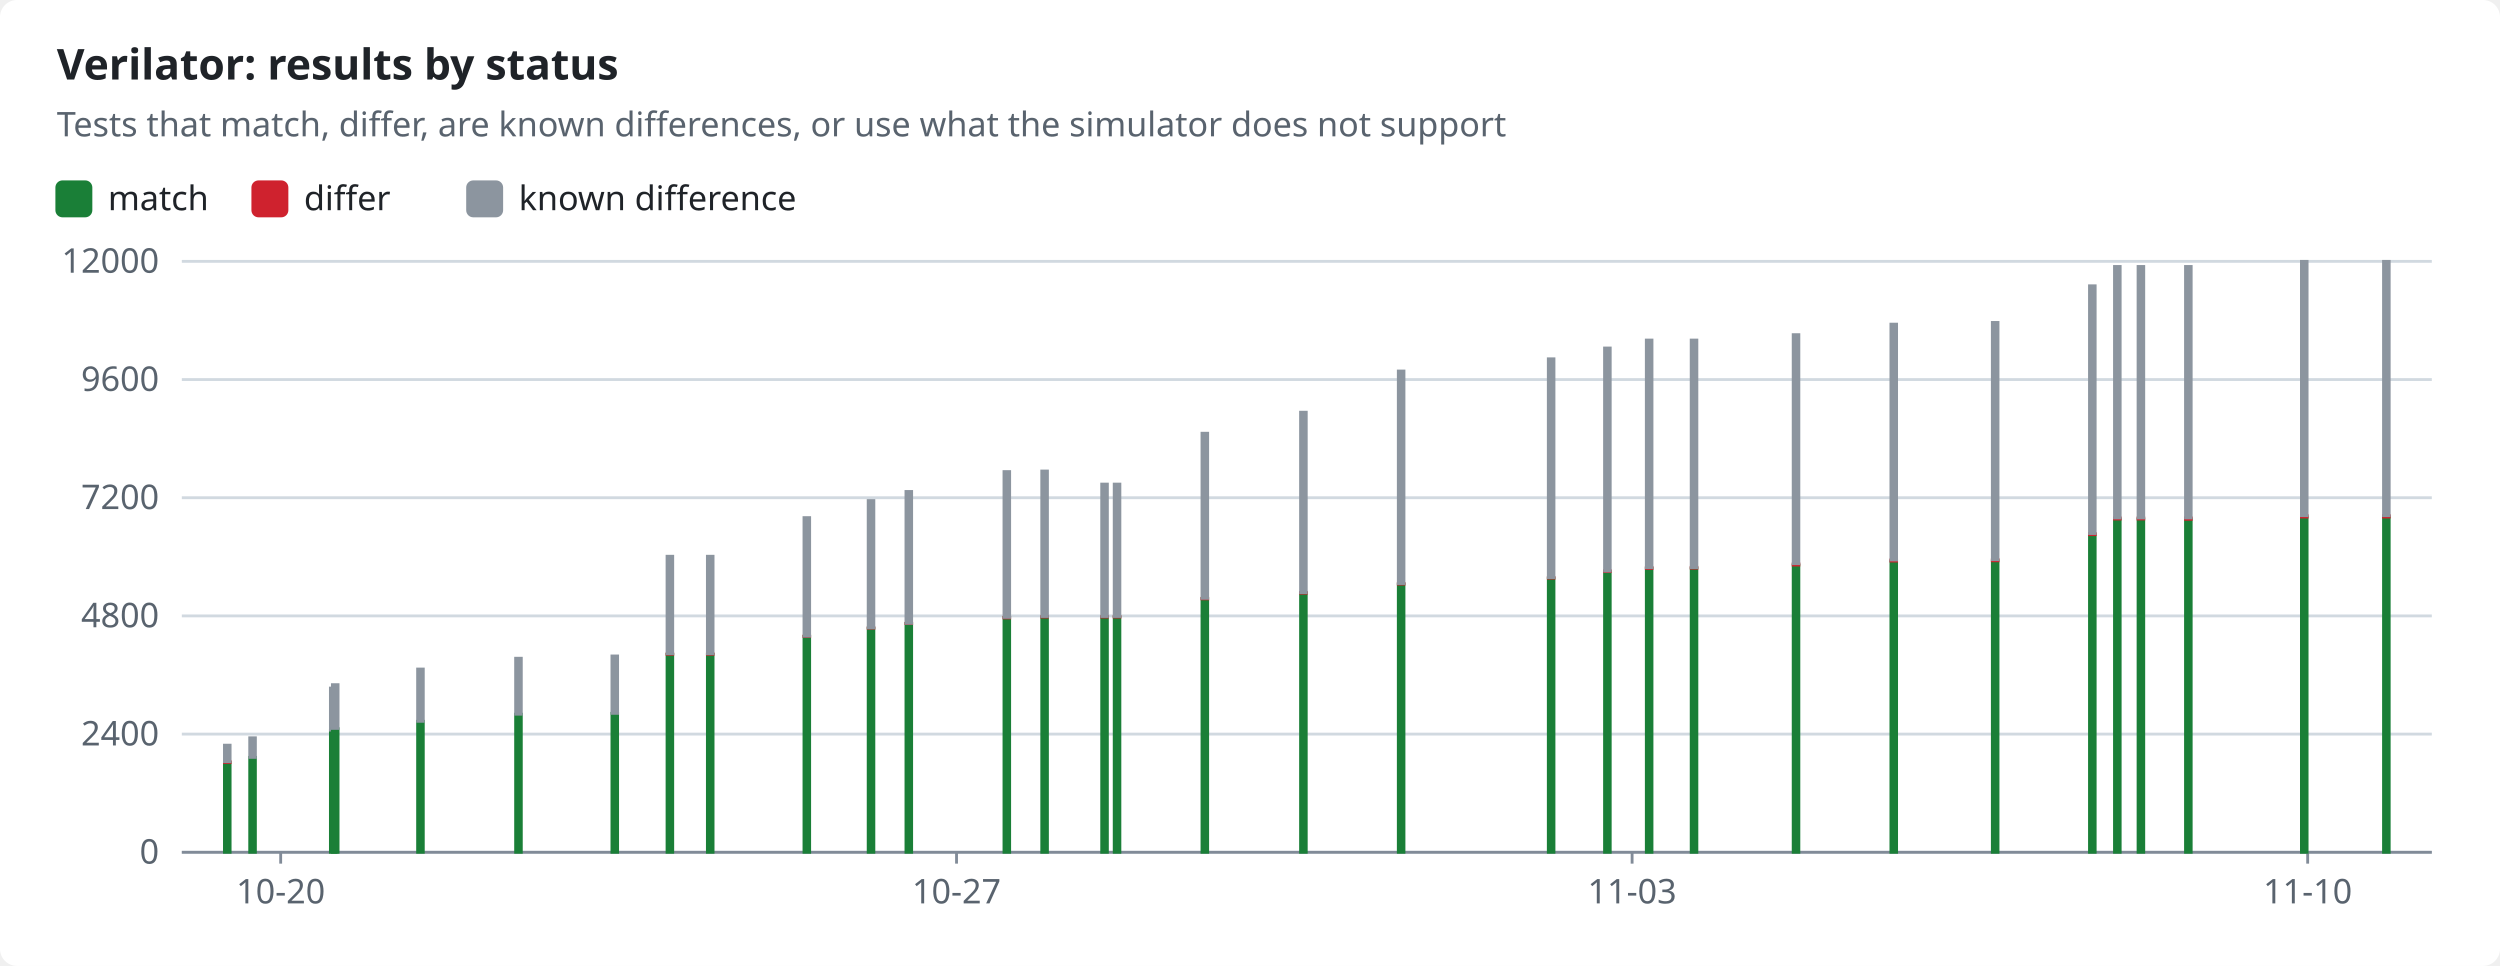
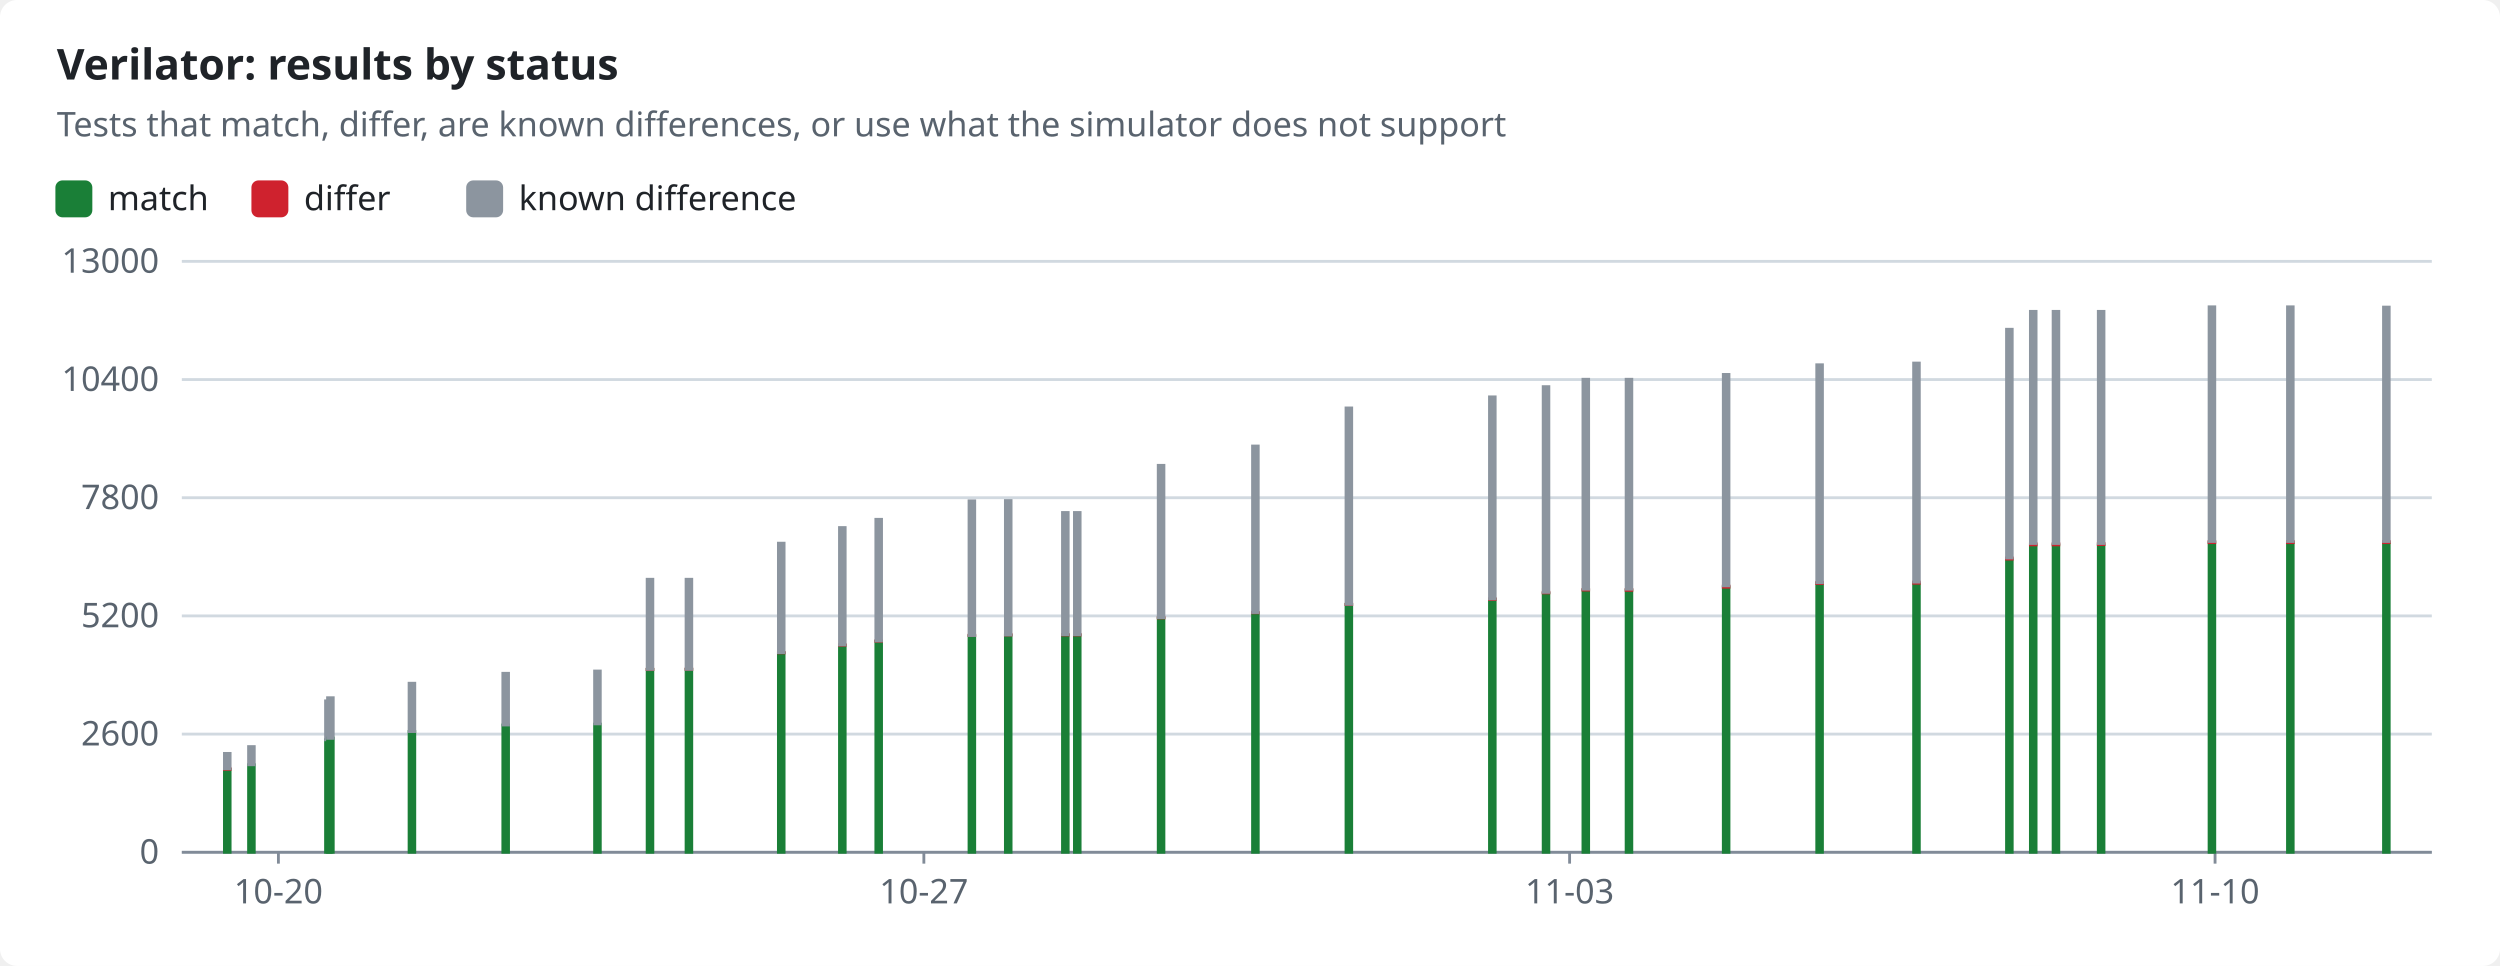
<svg xmlns="http://www.w3.org/2000/svg" width="880" height="340" viewBox="0 0 880 340" role="img">
  <style>text{font-family:-apple-system,BlinkMacSystemFont,"Segoe UI","Noto Sans",Helvetica,Arial,sans-serif;font-size:12px;fill:#1f2328;stroke:none}.bg{fill:#ffffff}.muted{fill:#59636e}.title{font-size:15px;font-weight:600}.grid{stroke:#d1d9e0;stroke-width:1}.axis{stroke:#818b98;stroke-width:1}.line{fill:none;stroke-width:2}.dashed{stroke-dasharray:5 4}.c-pass{stroke:#1a7f37;fill:#1a7f37}.c-fail{stroke:#cf222e;fill:#cf222e}.c-known{stroke:#8c959f;fill:#8c959f}.c-unsupported{stroke:#bf8700;fill:#bf8700}.line{fill:none}.mk{fill:none;stroke-width:1.6}@media (prefers-color-scheme:dark){text{fill:#f0f6fc}.bg{fill:#0d1117}.muted{fill:#9198a1}.grid{stroke:#3d444d}.axis{stroke:#656c76}.c-pass{stroke:#3fb950;fill:#3fb950}.c-fail{stroke:#f85149;fill:#f85149}.c-known{stroke:#6e7681;fill:#6e7681}.c-unsupported{stroke:#d29922;fill:#d29922}.line{fill:none}.mk{fill:none;stroke-width:1.6}}</style>
  <rect class="bg" width="880" height="340" rx="6" />
  <text x="20.0" y="28.0" class="title" text-anchor="start">Verilator: results by status</text>
  <text x="20.0" y="48.0" class="muted" text-anchor="start">Tests that match, differ, are known differences, or use what the simulator does not support</text>
  <rect class="c-pass" x="20" y="64" width="12" height="12" rx="2" />
  <text x="38.0" y="74.0" text-anchor="start">match</text>
  <rect class="c-fail" x="89.0" y="64" width="12" height="12" rx="2" />
  <text x="107.0" y="74.0" text-anchor="start">differ</text>
  <rect class="c-known" x="164.6" y="64" width="12" height="12" rx="2" />
  <text x="182.6" y="74.0" text-anchor="start">known difference</text>
  <line class="grid" x1="64" x2="856" y1="300.0" y2="300.0" />
  <text x="56.0" y="304.0" class="muted" text-anchor="end">0</text>
  <line class="grid" x1="64" x2="856" y1="258.4" y2="258.4" />
-   <text x="56.0" y="262.4" class="muted" text-anchor="end">2400</text>
+   <text x="56.0" y="262.4" class="muted" text-anchor="end">2600</text>
  <line class="grid" x1="64" x2="856" y1="216.8" y2="216.8" />
-   <text x="56.0" y="220.8" class="muted" text-anchor="end">4800</text>
+   <text x="56.0" y="220.8" class="muted" text-anchor="end">5200</text>
  <line class="grid" x1="64" x2="856" y1="175.2" y2="175.2" />
-   <text x="56.0" y="179.2" class="muted" text-anchor="end">7200</text>
+   <text x="56.0" y="179.2" class="muted" text-anchor="end">7800</text>
  <line class="grid" x1="64" x2="856" y1="133.6" y2="133.6" />
-   <text x="56.0" y="137.6" class="muted" text-anchor="end">9600</text>
+   <text x="56.0" y="137.6" class="muted" text-anchor="end">10400</text>
  <line class="grid" x1="64" x2="856" y1="92.0" y2="92.0" />
-   <text x="56.0" y="96.0" class="muted" text-anchor="end">12000</text>
+   <text x="56.0" y="96.0" class="muted" text-anchor="end">13000</text>
  <line class="axis" x1="64" x2="856" y1="300" y2="300" />
-   <line class="axis" x1="98.8" x2="98.8" y1="300" y2="304" />
-   <text x="98.8" y="318.0" class="muted" text-anchor="middle">10-20</text>
-   <line class="axis" x1="336.7" x2="336.7" y1="300" y2="304" />
-   <text x="336.7" y="318.0" class="muted" text-anchor="middle">10-27</text>
-   <line class="axis" x1="574.5" x2="574.5" y1="300" y2="304" />
-   <text x="574.5" y="318.0" class="muted" text-anchor="middle">11-03</text>
-   <line class="axis" x1="812.3" x2="812.3" y1="300" y2="304" />
-   <text x="812.3" y="318.0" class="muted" text-anchor="middle">11-10</text>
-   <rect class="c-pass" x="79.0" y="268.4" width="2.0" height="31.6" />
-   <rect class="c-fail" x="79.0" y="268.1" width="2.0" height="0.3" />
-   <rect class="c-known" x="79.0" y="262.3" width="2.0" height="5.8" />
-   <rect class="c-pass" x="87.9" y="266.6" width="2.0" height="33.4" />
-   <rect class="c-known" x="87.9" y="259.7" width="2.0" height="6.9" />
-   <rect class="c-pass" x="116.3" y="257.1" width="2.0" height="42.9" />
-   <rect class="c-known" x="116.3" y="242.2" width="2.0" height="14.8" />
-   <rect class="c-pass" x="117.0" y="256.5" width="2.0" height="43.5" />
-   <rect class="c-known" x="117.0" y="241.0" width="2.0" height="15.4" />
-   <rect class="c-pass" x="147.0" y="253.9" width="2.0" height="46.1" />
-   <rect class="c-known" x="147.0" y="235.5" width="2.0" height="18.4" />
-   <rect class="c-pass" x="181.5" y="251.4" width="2.0" height="48.6" />
-   <rect class="c-fail" x="181.5" y="251.4" width="2.0" height="0.0" />
-   <rect class="c-known" x="181.5" y="231.7" width="2.0" height="19.7" />
-   <rect class="c-pass" x="215.4" y="251.1" width="2.0" height="48.9" />
-   <rect class="c-fail" x="215.4" y="251.1" width="2.0" height="0.0" />
-   <rect class="c-known" x="215.4" y="230.9" width="2.0" height="20.2" />
-   <rect class="c-pass" x="234.8" y="230.3" width="2.0" height="69.7" />
-   <rect class="c-fail" x="234.8" y="230.2" width="2.0" height="0.1" />
-   <rect class="c-known" x="234.8" y="195.8" width="2.0" height="34.3" />
-   <rect class="c-pass" x="249.0" y="230.3" width="2.0" height="69.7" />
-   <rect class="c-fail" x="249.0" y="230.2" width="2.0" height="0.1" />
-   <rect class="c-known" x="249.0" y="195.8" width="2.0" height="34.3" />
-   <rect class="c-pass" x="283.0" y="224.0" width="2.0" height="76.0" />
-   <rect class="c-fail" x="283.0" y="223.9" width="2.0" height="0.1" />
-   <rect class="c-known" x="283.0" y="182.2" width="2.0" height="41.7" />
-   <rect class="c-pass" x="305.6" y="221.1" width="2.0" height="78.9" />
-   <rect class="c-fail" x="305.6" y="221.0" width="2.0" height="0.1" />
-   <rect class="c-known" x="305.6" y="176.2" width="2.0" height="44.8" />
-   <rect class="c-pass" x="318.9" y="219.5" width="2.0" height="80.5" />
-   <rect class="c-fail" x="318.9" y="219.4" width="2.0" height="0.1" />
-   <rect class="c-known" x="318.9" y="173.0" width="2.0" height="46.4" />
-   <rect class="c-pass" x="353.4" y="217.4" width="2.0" height="82.6" />
-   <rect class="c-fail" x="353.4" y="217.3" width="2.0" height="0.2" />
-   <rect class="c-known" x="353.4" y="166.0" width="2.0" height="51.3" />
-   <rect class="c-pass" x="366.7" y="217.2" width="2.0" height="82.8" />
-   <rect class="c-fail" x="366.7" y="217.0" width="2.0" height="0.2" />
-   <rect class="c-known" x="366.7" y="165.8" width="2.0" height="51.2" />
-   <rect class="c-pass" x="387.8" y="217.2" width="2.0" height="82.8" />
-   <rect class="c-fail" x="387.8" y="217.0" width="2.0" height="0.2" />
-   <rect class="c-known" x="387.8" y="170.4" width="2.0" height="46.6" />
-   <rect class="c-pass" x="392.2" y="217.2" width="2.0" height="82.8" />
-   <rect class="c-fail" x="392.2" y="217.0" width="2.0" height="0.2" />
-   <rect class="c-known" x="392.2" y="170.4" width="2.0" height="46.6" />
-   <rect class="c-pass" x="423.1" y="210.7" width="2.0" height="89.3" />
-   <rect class="c-fail" x="423.1" y="210.6" width="2.0" height="0.2" />
-   <rect class="c-known" x="423.1" y="152.5" width="2.0" height="58.1" />
-   <rect class="c-pass" x="457.8" y="208.7" width="2.0" height="91.3" />
-   <rect class="c-fail" x="457.8" y="208.6" width="2.0" height="0.2" />
-   <rect class="c-known" x="457.8" y="145.1" width="2.0" height="63.5" />
-   <rect class="c-pass" x="492.2" y="205.6" width="2.0" height="94.4" />
-   <rect class="c-fail" x="492.2" y="205.4" width="2.0" height="0.2" />
-   <rect class="c-known" x="492.2" y="130.6" width="2.0" height="74.8" />
-   <rect class="c-pass" x="545.0" y="203.5" width="2.0" height="96.5" />
-   <rect class="c-fail" x="545.0" y="203.3" width="2.0" height="0.2" />
-   <rect class="c-known" x="545.0" y="126.3" width="2.0" height="77.0" />
-   <rect class="c-pass" x="564.8" y="201.2" width="2.0" height="98.8" />
-   <rect class="c-fail" x="564.8" y="200.9" width="2.0" height="0.3" />
-   <rect class="c-known" x="564.8" y="122.5" width="2.0" height="78.5" />
-   <rect class="c-pass" x="579.5" y="200.0" width="2.0" height="100.0" />
-   <rect class="c-fail" x="579.5" y="199.8" width="2.0" height="0.3" />
-   <rect class="c-known" x="579.5" y="119.7" width="2.0" height="80.1" />
-   <rect class="c-pass" x="595.3" y="200.0" width="2.0" height="100.0" />
-   <rect class="c-fail" x="595.3" y="199.7" width="2.0" height="0.3" />
-   <rect class="c-known" x="595.3" y="119.7" width="2.0" height="80.1" />
-   <rect class="c-pass" x="631.2" y="198.9" width="2.0" height="101.1" />
-   <rect class="c-fail" x="631.2" y="198.5" width="2.0" height="0.4" />
-   <rect class="c-known" x="631.2" y="117.8" width="2.0" height="80.6" />
-   <rect class="c-pass" x="665.6" y="197.5" width="2.0" height="102.5" />
-   <rect class="c-fail" x="665.6" y="197.1" width="2.0" height="0.4" />
-   <rect class="c-known" x="665.6" y="114.1" width="2.0" height="83.0" />
-   <rect class="c-pass" x="701.3" y="197.4" width="2.0" height="102.6" />
-   <rect class="c-fail" x="701.3" y="197.0" width="2.0" height="0.4" />
-   <rect class="c-known" x="701.3" y="113.5" width="2.0" height="83.5" />
-   <rect class="c-pass" x="735.5" y="188.2" width="2.0" height="111.8" />
-   <rect class="c-fail" x="735.5" y="187.8" width="2.0" height="0.4" />
-   <rect class="c-known" x="735.5" y="100.6" width="2.0" height="87.2" />
-   <rect class="c-pass" x="744.3" y="182.7" width="2.0" height="117.3" />
-   <rect class="c-fail" x="744.3" y="182.3" width="2.0" height="0.4" />
-   <rect class="c-known" x="744.3" y="93.8" width="2.0" height="88.5" />
-   <rect class="c-pass" x="752.6" y="182.7" width="2.0" height="117.3" />
-   <rect class="c-fail" x="752.6" y="182.3" width="2.0" height="0.4" />
-   <rect class="c-known" x="752.6" y="93.8" width="2.0" height="88.5" />
-   <rect class="c-pass" x="769.3" y="182.7" width="2.0" height="117.3" />
-   <rect class="c-fail" x="769.3" y="182.3" width="2.0" height="0.5" />
-   <rect class="c-known" x="769.3" y="93.8" width="2.0" height="88.5" />
-   <rect class="c-pass" x="810.1" y="182.0" width="2.0" height="118.0" />
-   <rect class="c-fail" x="810.1" y="181.5" width="2.0" height="0.5" />
-   <rect class="c-known" x="810.1" y="92.0" width="2.0" height="89.5" />
-   <rect class="c-pass" x="839.0" y="181.9" width="2.0" height="118.1" />
-   <rect class="c-fail" x="839.0" y="181.5" width="2.0" height="0.5" />
-   <rect class="c-known" x="839.0" y="92.0" width="2.0" height="89.5" />
+   <line class="axis" x1="98.0" x2="98.0" y1="300" y2="304" />
+   <text x="98.0" y="318.0" class="muted" text-anchor="middle">10-20</text>
+   <line class="axis" x1="325.2" x2="325.2" y1="300" y2="304" />
+   <text x="325.2" y="318.0" class="muted" text-anchor="middle">10-27</text>
+   <line class="axis" x1="552.5" x2="552.5" y1="300" y2="304" />
+   <text x="552.5" y="318.0" class="muted" text-anchor="middle">11-03</text>
+   <line class="axis" x1="779.7" x2="779.7" y1="300" y2="304" />
+   <text x="779.7" y="318.0" class="muted" text-anchor="middle">11-10</text>
+   <rect class="c-pass" x="79.0" y="270.8" width="2.0" height="29.2" />
+   <rect class="c-fail" x="79.0" y="270.6" width="2.0" height="0.2" />
+   <rect class="c-known" x="79.0" y="265.2" width="2.0" height="5.4" />
+   <rect class="c-pass" x="87.5" y="269.2" width="2.0" height="30.8" />
+   <rect class="c-known" x="87.5" y="262.8" width="2.0" height="6.4" />
+   <rect class="c-pass" x="114.6" y="260.4" width="2.0" height="39.6" />
+   <rect class="c-known" x="114.6" y="246.7" width="2.0" height="13.7" />
+   <rect class="c-pass" x="115.3" y="259.8" width="2.0" height="40.2" />
+   <rect class="c-known" x="115.3" y="245.6" width="2.0" height="14.3" />
+   <rect class="c-pass" x="144.0" y="257.5" width="2.0" height="42.5" />
+   <rect class="c-known" x="144.0" y="240.5" width="2.0" height="17.0" />
+   <rect class="c-pass" x="177.0" y="255.2" width="2.0" height="44.8" />
+   <rect class="c-fail" x="177.0" y="255.2" width="2.0" height="0.0" />
+   <rect class="c-known" x="177.0" y="237.0" width="2.0" height="18.2" />
+   <rect class="c-pass" x="209.3" y="254.9" width="2.0" height="45.1" />
+   <rect class="c-fail" x="209.3" y="254.8" width="2.0" height="0.0" />
+   <rect class="c-known" x="209.3" y="236.2" width="2.0" height="18.6" />
+   <rect class="c-pass" x="227.8" y="235.6" width="2.0" height="64.4" />
+   <rect class="c-fail" x="227.8" y="235.6" width="2.0" height="0.1" />
+   <rect class="c-known" x="227.8" y="203.9" width="2.0" height="31.7" />
+   <rect class="c-pass" x="241.5" y="235.6" width="2.0" height="64.4" />
+   <rect class="c-fail" x="241.5" y="235.5" width="2.0" height="0.1" />
+   <rect class="c-known" x="241.5" y="203.9" width="2.0" height="31.7" />
+   <rect class="c-pass" x="274.0" y="229.8" width="2.0" height="70.2" />
+   <rect class="c-fail" x="274.0" y="229.7" width="2.0" height="0.1" />
+   <rect class="c-known" x="274.0" y="191.2" width="2.0" height="38.5" />
+   <rect class="c-pass" x="295.5" y="227.1" width="2.0" height="72.9" />
+   <rect class="c-fail" x="295.5" y="227.0" width="2.0" height="0.1" />
+   <rect class="c-known" x="295.5" y="185.7" width="2.0" height="41.3" />
+   <rect class="c-pass" x="308.3" y="225.7" width="2.0" height="74.3" />
+   <rect class="c-fail" x="308.3" y="225.6" width="2.0" height="0.1" />
+   <rect class="c-known" x="308.3" y="182.8" width="2.0" height="42.8" />
+   <rect class="c-pass" x="341.1" y="223.8" width="2.0" height="76.2" />
+   <rect class="c-fail" x="341.1" y="223.6" width="2.0" height="0.1" />
+   <rect class="c-known" x="341.1" y="176.3" width="2.0" height="47.4" />
+   <rect class="c-pass" x="353.9" y="223.6" width="2.0" height="76.4" />
+   <rect class="c-fail" x="353.9" y="223.4" width="2.0" height="0.1" />
+   <rect class="c-known" x="353.9" y="176.2" width="2.0" height="47.3" />
+   <rect class="c-pass" x="374.0" y="223.5" width="2.0" height="76.5" />
+   <rect class="c-fail" x="374.0" y="223.4" width="2.0" height="0.1" />
+   <rect class="c-known" x="374.0" y="180.4" width="2.0" height="43.0" />
+   <rect class="c-pass" x="378.2" y="223.5" width="2.0" height="76.5" />
+   <rect class="c-fail" x="378.2" y="223.4" width="2.0" height="0.1" />
+   <rect class="c-known" x="378.2" y="180.4" width="2.0" height="43.0" />
+   <rect class="c-pass" x="407.7" y="217.6" width="2.0" height="82.4" />
+   <rect class="c-fail" x="407.7" y="217.4" width="2.0" height="0.1" />
+   <rect class="c-known" x="407.7" y="163.8" width="2.0" height="53.6" />
+   <rect class="c-pass" x="440.9" y="215.8" width="2.0" height="84.2" />
+   <rect class="c-fail" x="440.9" y="215.6" width="2.0" height="0.1" />
+   <rect class="c-known" x="440.9" y="157.0" width="2.0" height="58.6" />
+   <rect class="c-pass" x="473.8" y="212.8" width="2.0" height="87.2" />
+   <rect class="c-fail" x="473.8" y="212.7" width="2.0" height="0.1" />
+   <rect class="c-known" x="473.8" y="143.6" width="2.0" height="69.1" />
+   <rect class="c-pass" x="524.3" y="210.9" width="2.0" height="89.1" />
+   <rect class="c-fail" x="524.3" y="210.8" width="2.0" height="0.2" />
+   <rect class="c-known" x="524.3" y="139.7" width="2.0" height="71.1" />
+   <rect class="c-pass" x="543.2" y="208.8" width="2.0" height="91.2" />
+   <rect class="c-fail" x="543.2" y="208.5" width="2.0" height="0.2" />
+   <rect class="c-known" x="543.2" y="136.1" width="2.0" height="72.4" />
+   <rect class="c-pass" x="557.2" y="207.7" width="2.0" height="92.3" />
+   <rect class="c-fail" x="557.2" y="207.5" width="2.0" height="0.2" />
+   <rect class="c-known" x="557.2" y="133.5" width="2.0" height="73.9" />
+   <rect class="c-pass" x="572.4" y="207.7" width="2.0" height="92.3" />
+   <rect class="c-fail" x="572.4" y="207.5" width="2.0" height="0.3" />
+   <rect class="c-known" x="572.4" y="133.5" width="2.0" height="73.9" />
+   <rect class="c-pass" x="606.6" y="206.6" width="2.0" height="93.4" />
+   <rect class="c-fail" x="606.6" y="206.3" width="2.0" height="0.4" />
+   <rect class="c-known" x="606.6" y="131.8" width="2.0" height="74.4" />
+   <rect class="c-pass" x="639.5" y="205.4" width="2.0" height="94.6" />
+   <rect class="c-fail" x="639.5" y="205.0" width="2.0" height="0.4" />
+   <rect class="c-known" x="639.5" y="128.4" width="2.0" height="76.7" />
+   <rect class="c-pass" x="673.6" y="205.3" width="2.0" height="94.7" />
+   <rect class="c-fail" x="673.6" y="204.9" width="2.0" height="0.4" />
+   <rect class="c-known" x="673.6" y="127.8" width="2.0" height="77.1" />
+   <rect class="c-pass" x="706.3" y="196.8" width="2.0" height="103.2" />
+   <rect class="c-fail" x="706.3" y="196.4" width="2.0" height="0.4" />
+   <rect class="c-known" x="706.3" y="115.9" width="2.0" height="80.5" />
+   <rect class="c-pass" x="714.7" y="191.8" width="2.0" height="108.2" />
+   <rect class="c-fail" x="714.7" y="191.4" width="2.0" height="0.4" />
+   <rect class="c-known" x="714.7" y="109.6" width="2.0" height="81.7" />
+   <rect class="c-pass" x="722.7" y="191.8" width="2.0" height="108.2" />
+   <rect class="c-fail" x="722.7" y="191.4" width="2.0" height="0.4" />
+   <rect class="c-known" x="722.7" y="109.6" width="2.0" height="81.7" />
+   <rect class="c-pass" x="738.6" y="191.8" width="2.0" height="108.2" />
+   <rect class="c-fail" x="738.6" y="191.3" width="2.0" height="0.4" />
+   <rect class="c-known" x="738.6" y="109.6" width="2.0" height="81.7" />
+   <rect class="c-pass" x="777.6" y="191.0" width="2.0" height="109.0" />
+   <rect class="c-fail" x="777.6" y="190.6" width="2.0" height="0.4" />
+   <rect class="c-known" x="777.6" y="108.0" width="2.0" height="82.6" />
+   <rect class="c-pass" x="805.2" y="191.0" width="2.0" height="109.0" />
+   <rect class="c-fail" x="805.2" y="190.6" width="2.0" height="0.4" />
+   <rect class="c-known" x="805.2" y="108.0" width="2.0" height="82.6" />
+   <rect class="c-pass" x="839.0" y="191.0" width="2.0" height="109.0" />
+   <rect class="c-fail" x="839.0" y="190.6" width="2.0" height="0.4" />
+   <rect class="c-known" x="839.0" y="108.1" width="2.0" height="82.5" />
</svg>
